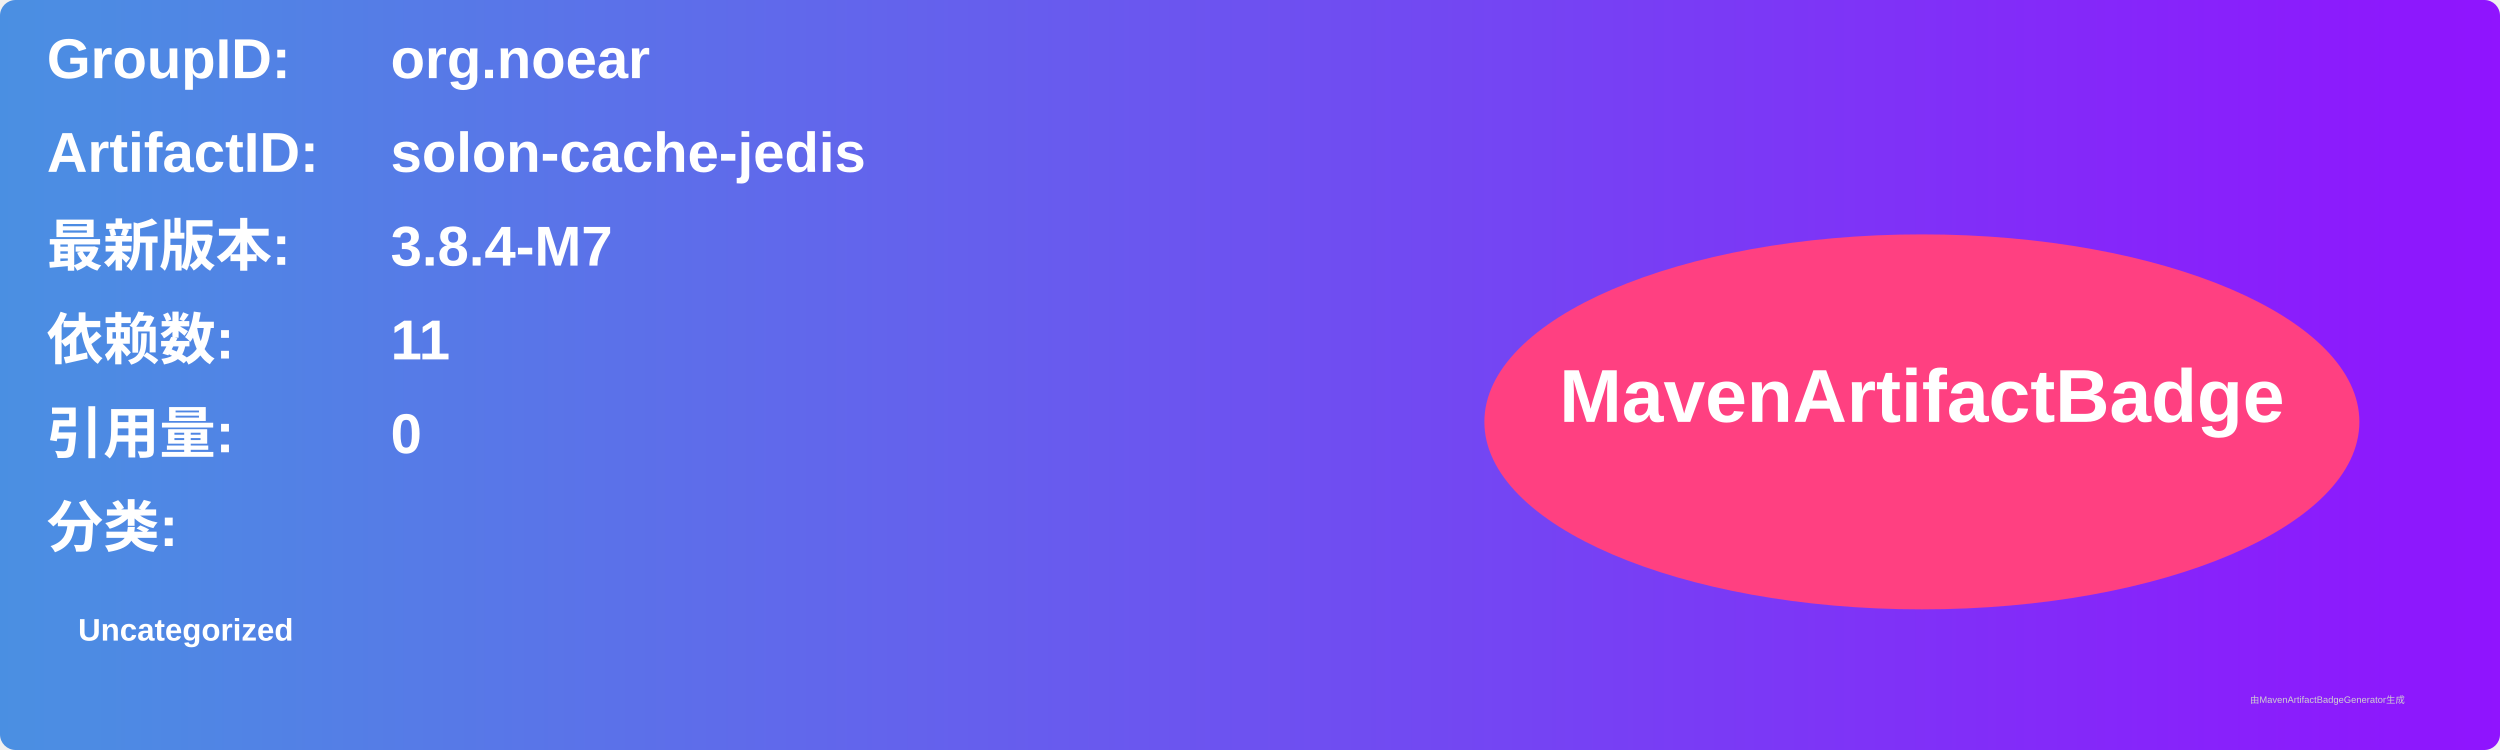
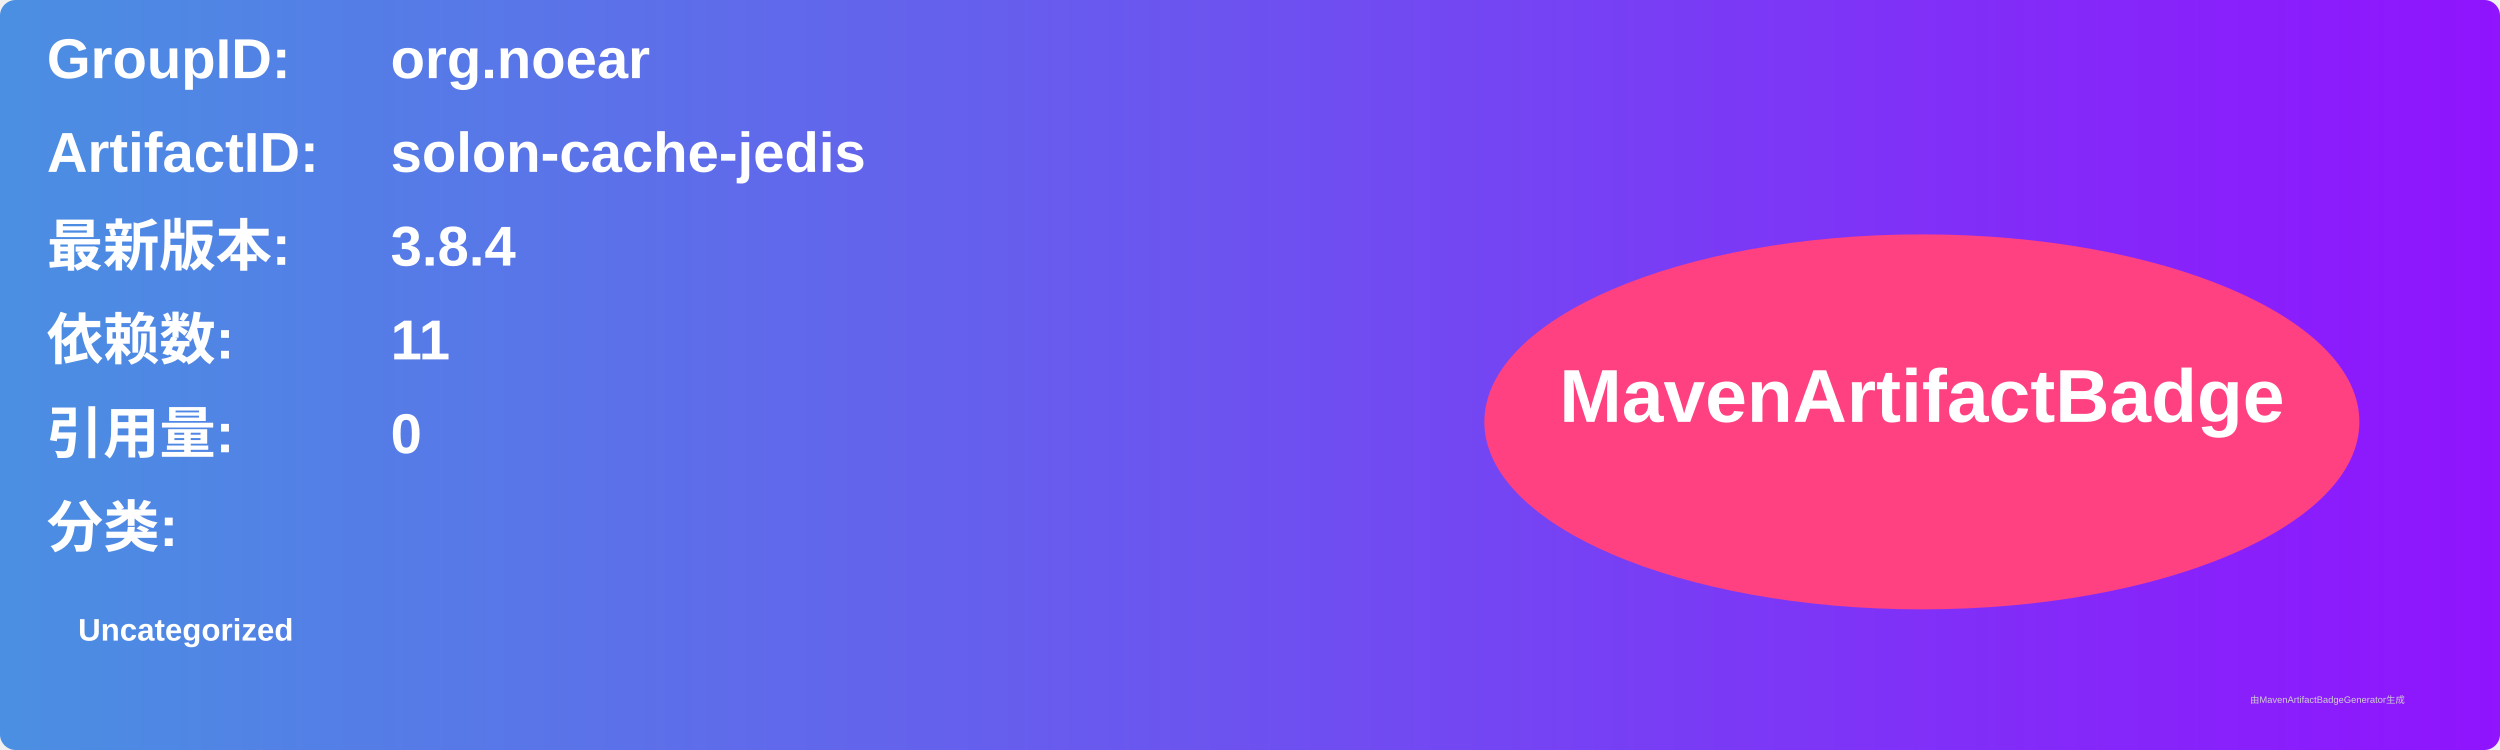
<svg xmlns="http://www.w3.org/2000/svg" width="800" height="240" viewBox="0 0 800 240">
  <linearGradient id="grad" x1="0%" y1="0%" x2="100%" y2="0%">
    <stop offset="0%" stop-color="#4a90e2" />
    <stop offset="100%" stop-color="#9013fe" />
  </linearGradient>
  <rect width="100%" height="100%" rx="5" ry="5" fill="url(#grad)" />
  <g transform="translate(15, 15)">
    <text x="0" y="10" font-family="Arial" font-size="18" fill="white" font-weight="bold" width="260">GroupID:</text>
    <text x="110" y="10" font-family="Arial" font-size="18" fill="white" font-weight="bold" width="460">org.noear</text>
    <text x="0" y="40" font-family="Arial" font-size="18" fill="white" font-weight="bold" width="260">ArtifactID:</text>
    <text x="110" y="40" font-family="Arial" font-size="18" fill="white" font-weight="bold" width="460">solon-cache-jedis</text>
    <text x="0" y="70" font-family="Arial" font-size="18" fill="white" font-weight="bold">最新版本:</text>
    <text x="110" y="70" font-family="Arial" font-size="18" fill="white" font-weight="bold">
-       <tspan font-weight="bold">3.8.4-M7</tspan>
+       <tspan font-weight="bold">3.8.4</tspan>
    </text>
    <text x="0" y="100" font-family="Arial" font-size="18" fill="white" font-weight="bold">依赖数: </text>
    <text x="110" y="100" font-family="Arial" font-size="18" fill="white">
      <tspan font-weight="bold">11</tspan>
    </text>
    <text x="0" y="130" font-family="Arial" font-size="18" fill="white" font-weight="bold">引用量: </text>
    <text x="110" y="130" font-family="Arial" font-size="18" fill="white">
      <tspan font-weight="bold">0</tspan>
    </text>
    <text x="0" y="160" font-family="Arial" font-size="18" fill="white" font-weight="bold">分类:</text>
    <text x="10" y="190" font-family="Arial" font-size="10" fill="white">
      <tspan font-weight="bold">Uncategorized</tspan>
    </text>
    <ellipse cx="600" cy="120" rx="140" ry="60" fill="#ff4081" />
    <text x="600" y="120" text-anchor="middle" font-family="Arial" font-size="24" fill="white" font-weight="bold">MavenArtifactBadge</text>
  </g>
  <text x="720" y="225" font-family="Arial" font-size="3" fill="#d0d0d0">由MavenArtifactBadgeGenerator生成</text>
</svg>
